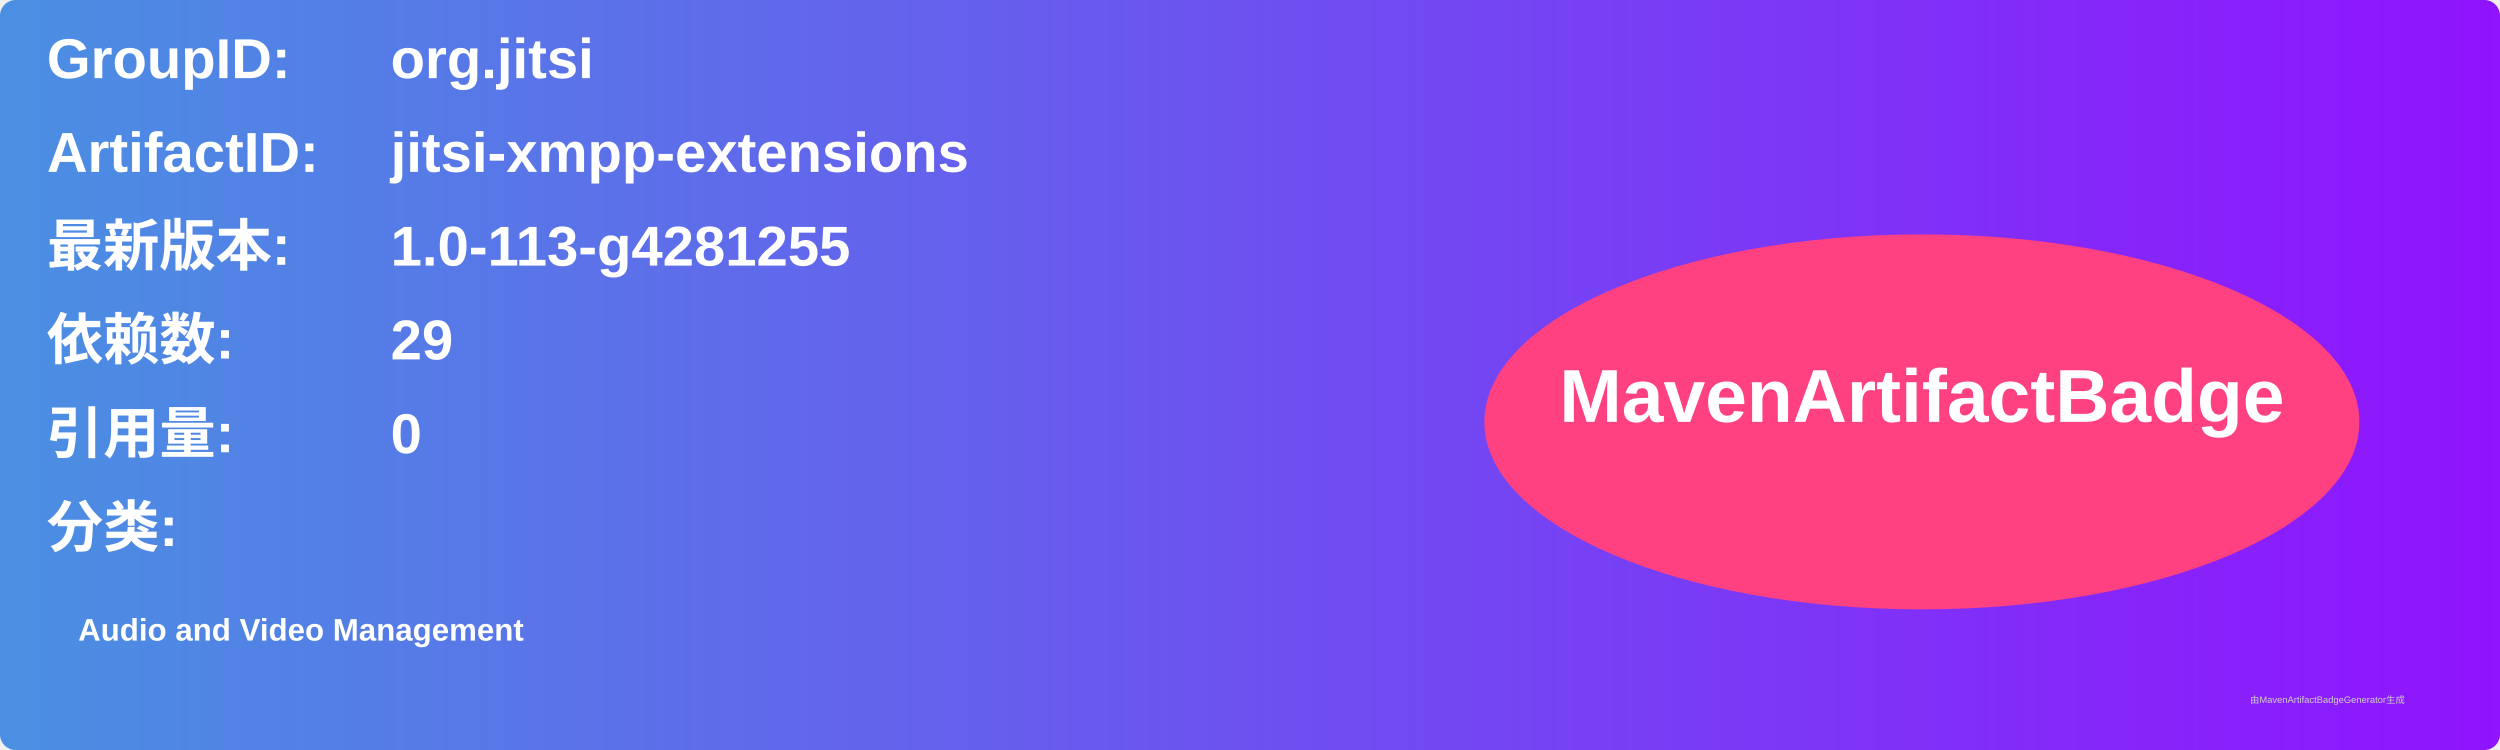
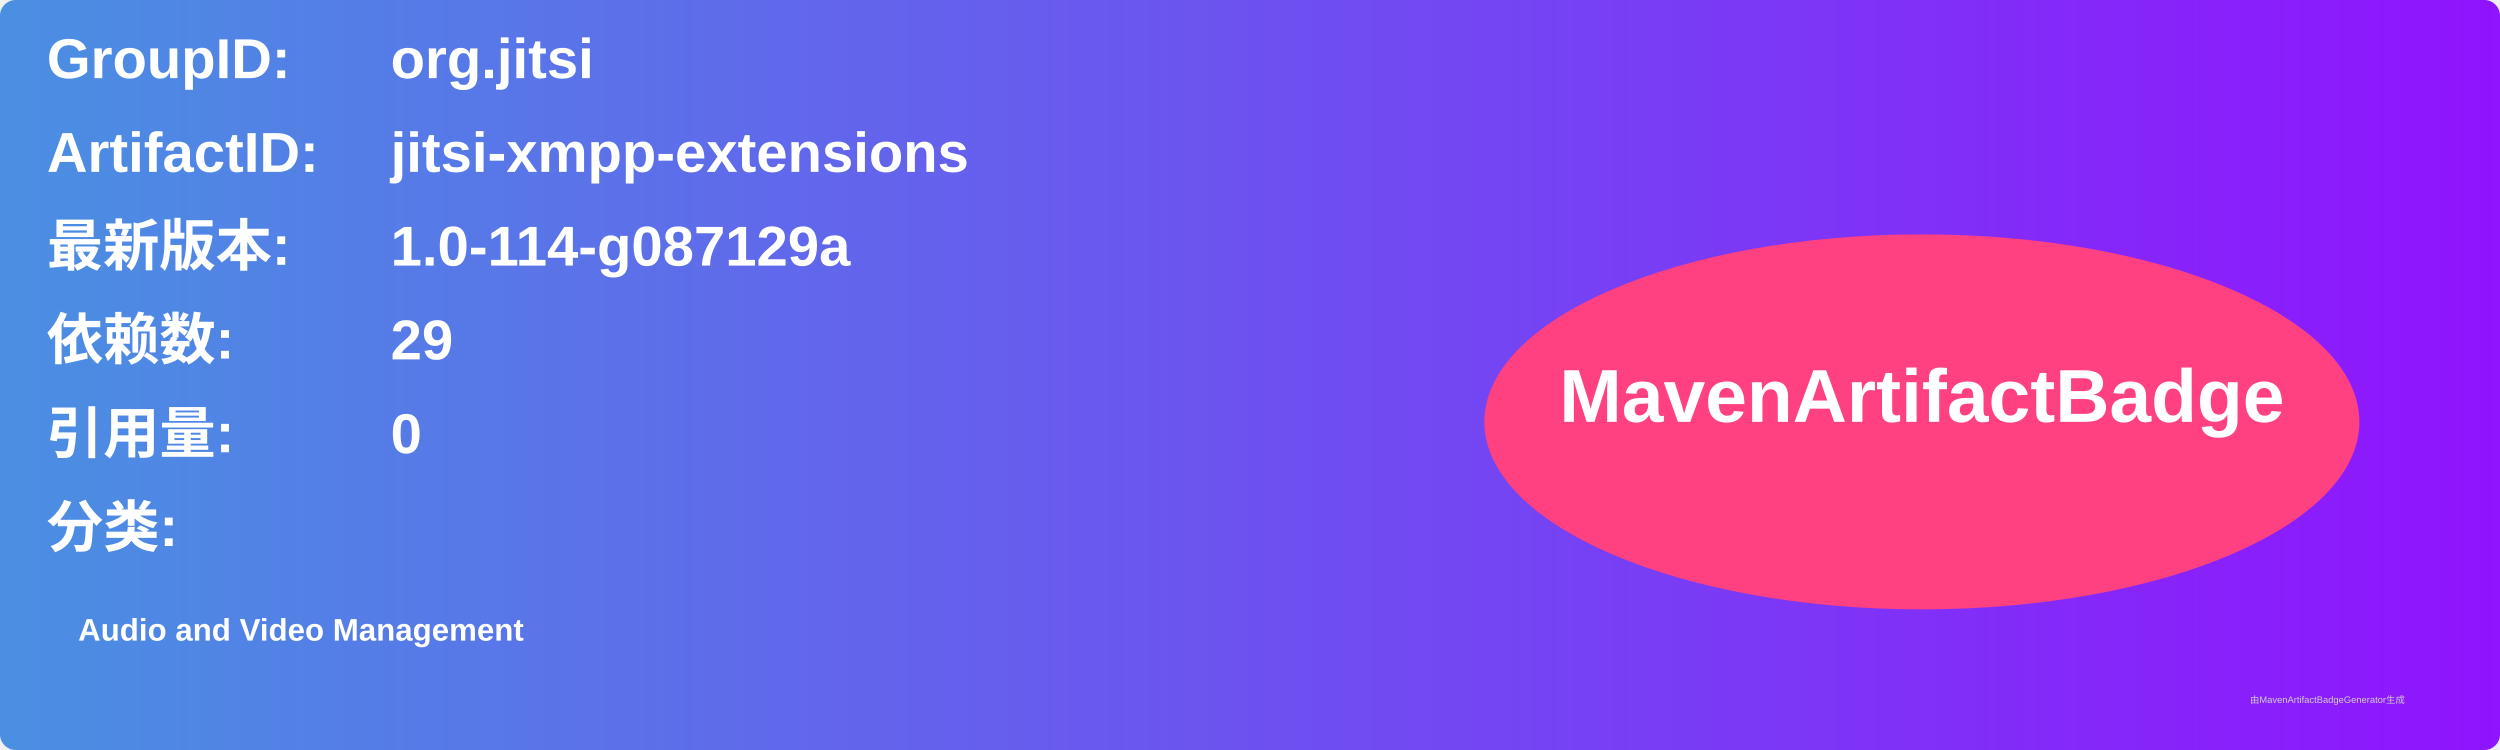
<svg xmlns="http://www.w3.org/2000/svg" width="800" height="240" viewBox="0 0 800 240">
  <linearGradient id="grad" x1="0%" y1="0%" x2="100%" y2="0%">
    <stop offset="0%" stop-color="#4a90e2" />
    <stop offset="100%" stop-color="#9013fe" />
  </linearGradient>
  <rect width="100%" height="100%" rx="5" ry="5" fill="url(#grad)" />
  <g transform="translate(15, 15)">
    <text x="0" y="10" font-family="Arial" font-size="18" fill="white" font-weight="bold" width="260">GroupID:</text>
    <text x="110" y="10" font-family="Arial" font-size="18" fill="white" font-weight="bold" width="460">org.jitsi</text>
    <text x="0" y="40" font-family="Arial" font-size="18" fill="white" font-weight="bold" width="260">ArtifactID:</text>
    <text x="110" y="40" font-family="Arial" font-size="18" fill="white" font-weight="bold" width="460">jitsi-xmpp-extensions</text>
    <text x="0" y="70" font-family="Arial" font-size="18" fill="white" font-weight="bold">最新版本:</text>
    <text x="110" y="70" font-family="Arial" font-size="18" fill="white" font-weight="bold">
-       <tspan font-weight="bold">1.0-113-g4281255</tspan>
+       <tspan font-weight="bold">1.0-114-g087129a</tspan>
    </text>
    <text x="0" y="100" font-family="Arial" font-size="18" fill="white" font-weight="bold">依赖数: </text>
    <text x="110" y="100" font-family="Arial" font-size="18" fill="white">
      <tspan font-weight="bold">29</tspan>
    </text>
    <text x="0" y="130" font-family="Arial" font-size="18" fill="white" font-weight="bold">引用量: </text>
    <text x="110" y="130" font-family="Arial" font-size="18" fill="white">
      <tspan font-weight="bold">0</tspan>
    </text>
    <text x="0" y="160" font-family="Arial" font-size="18" fill="white" font-weight="bold">分类:</text>
    <text x="10" y="190" font-family="Arial" font-size="10" fill="white">
      <tspan font-weight="bold">Audio and Video Management</tspan>
    </text>
    <ellipse cx="600" cy="120" rx="140" ry="60" fill="#ff4081" />
    <text x="600" y="120" text-anchor="middle" font-family="Arial" font-size="24" fill="white" font-weight="bold">MavenArtifactBadge</text>
  </g>
  <text x="720" y="225" font-family="Arial" font-size="3" fill="#d0d0d0">由MavenArtifactBadgeGenerator生成</text>
</svg>
